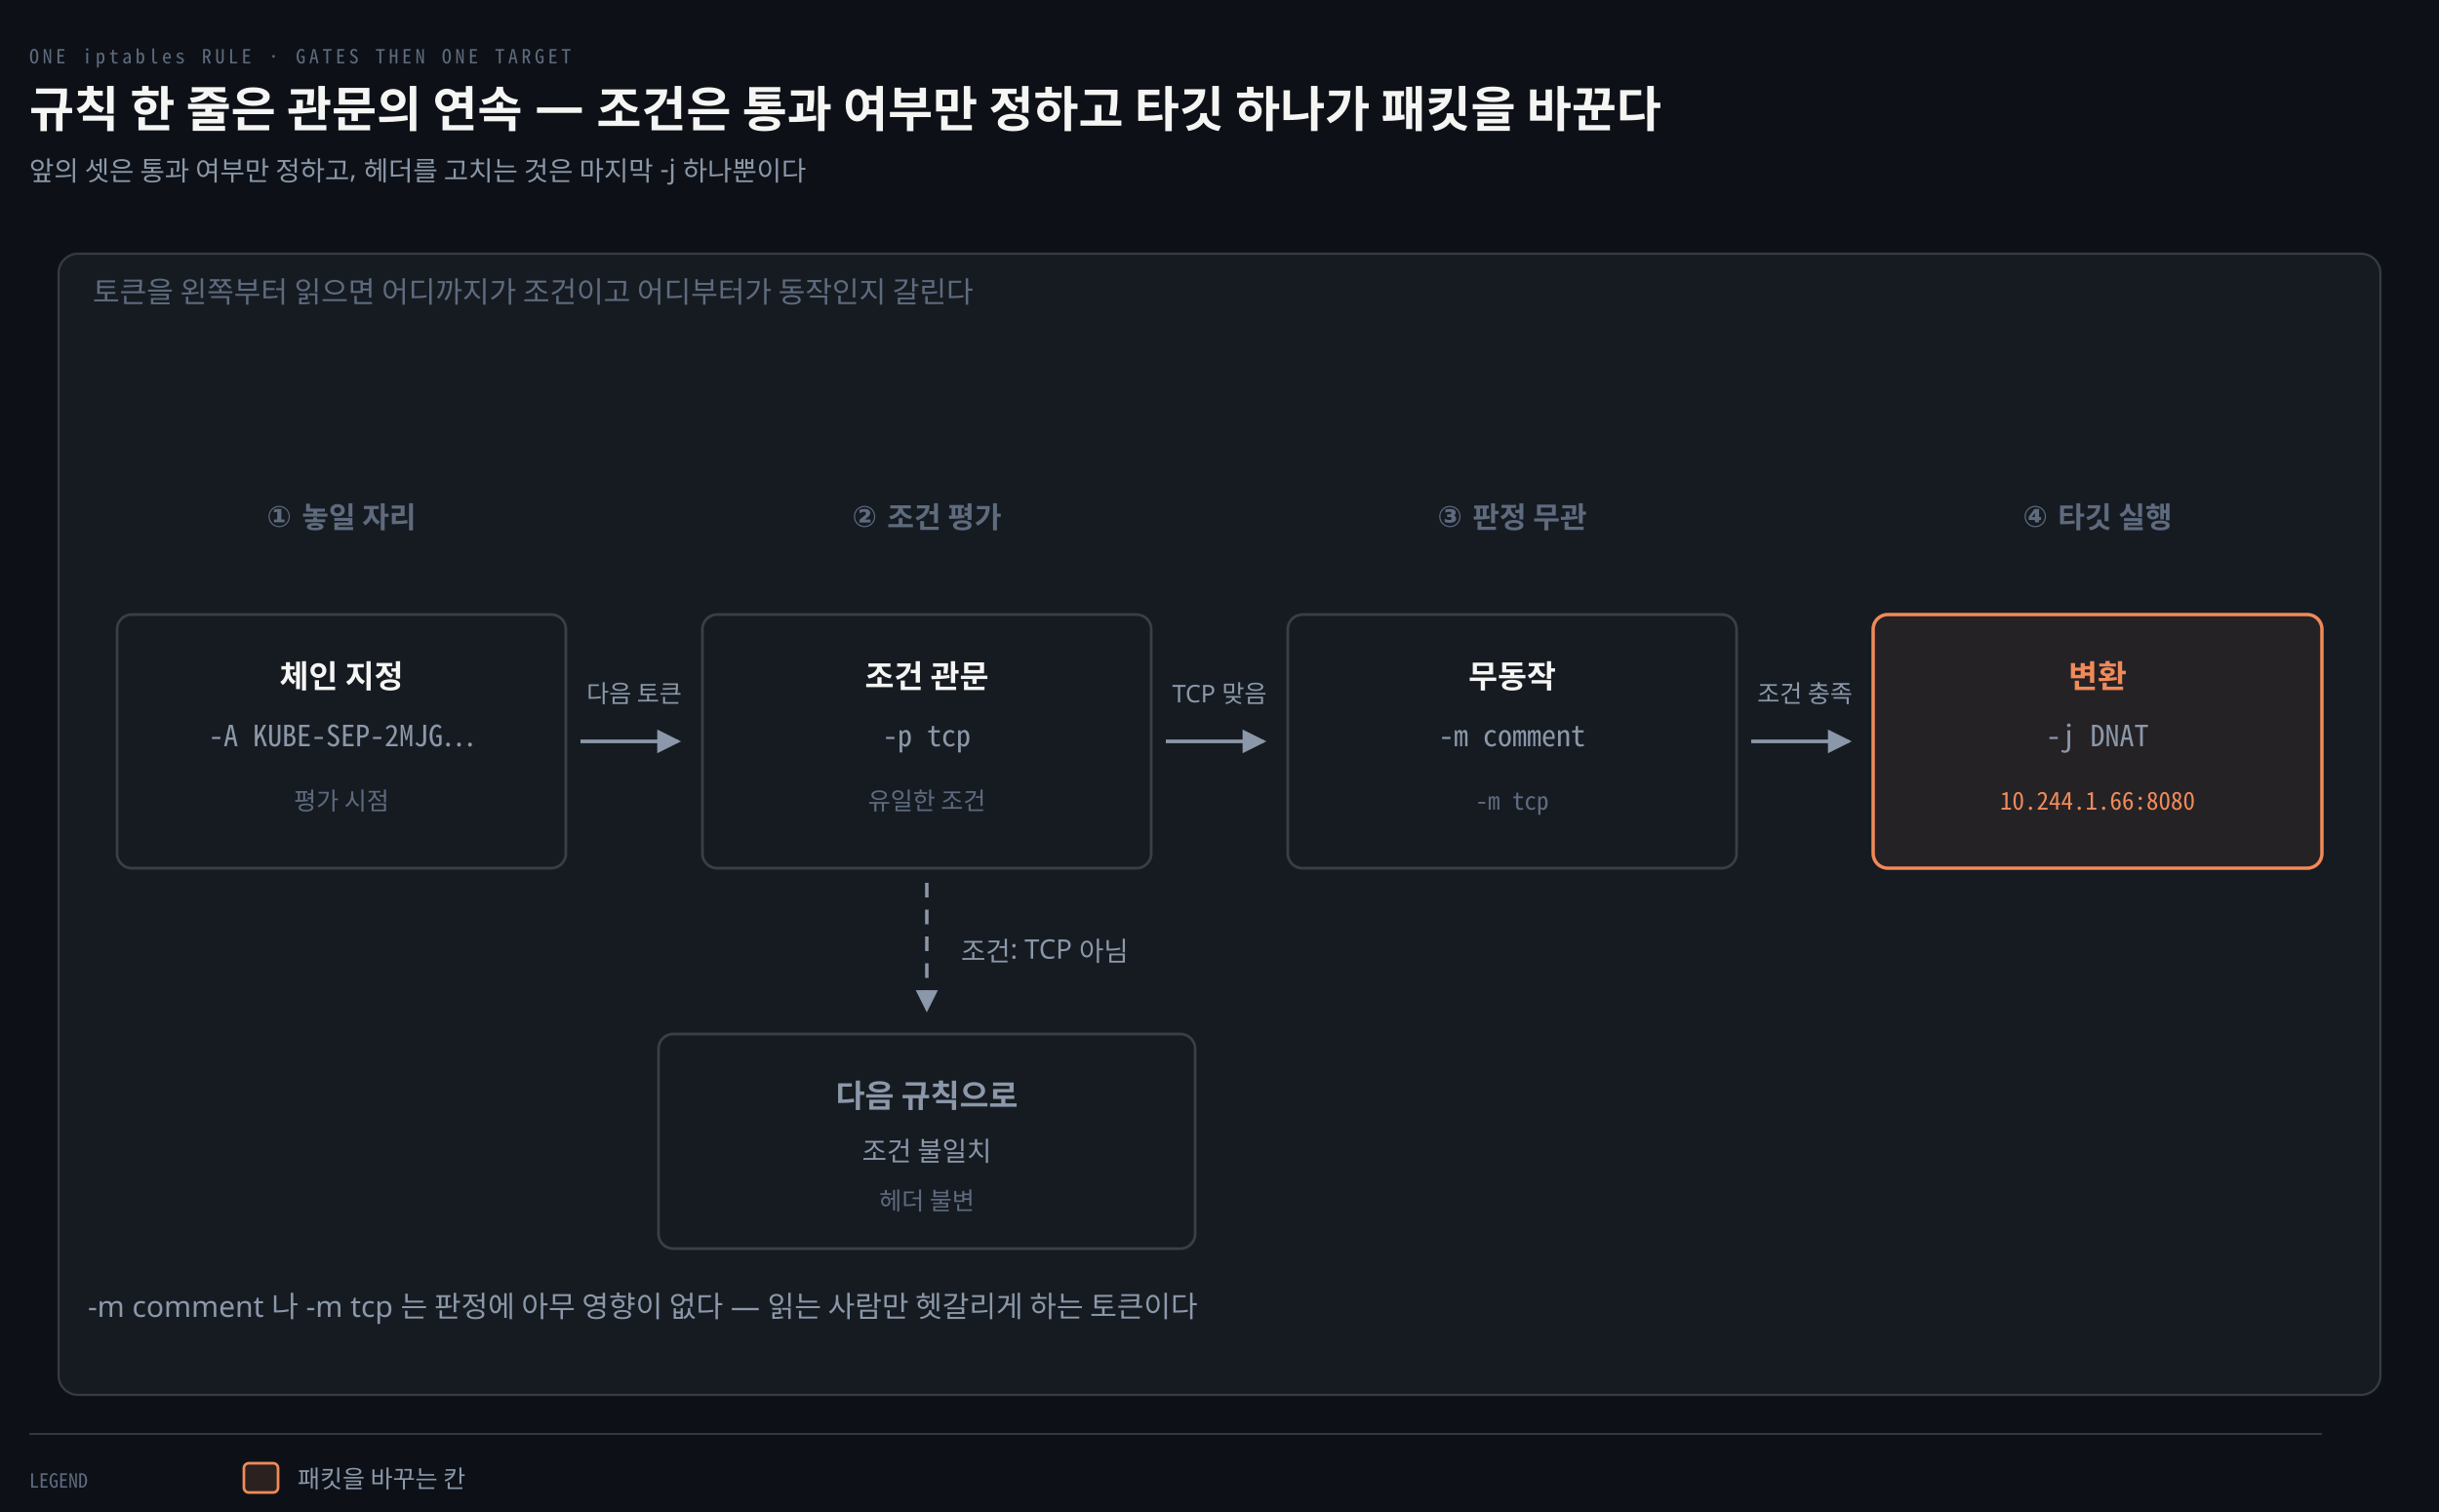
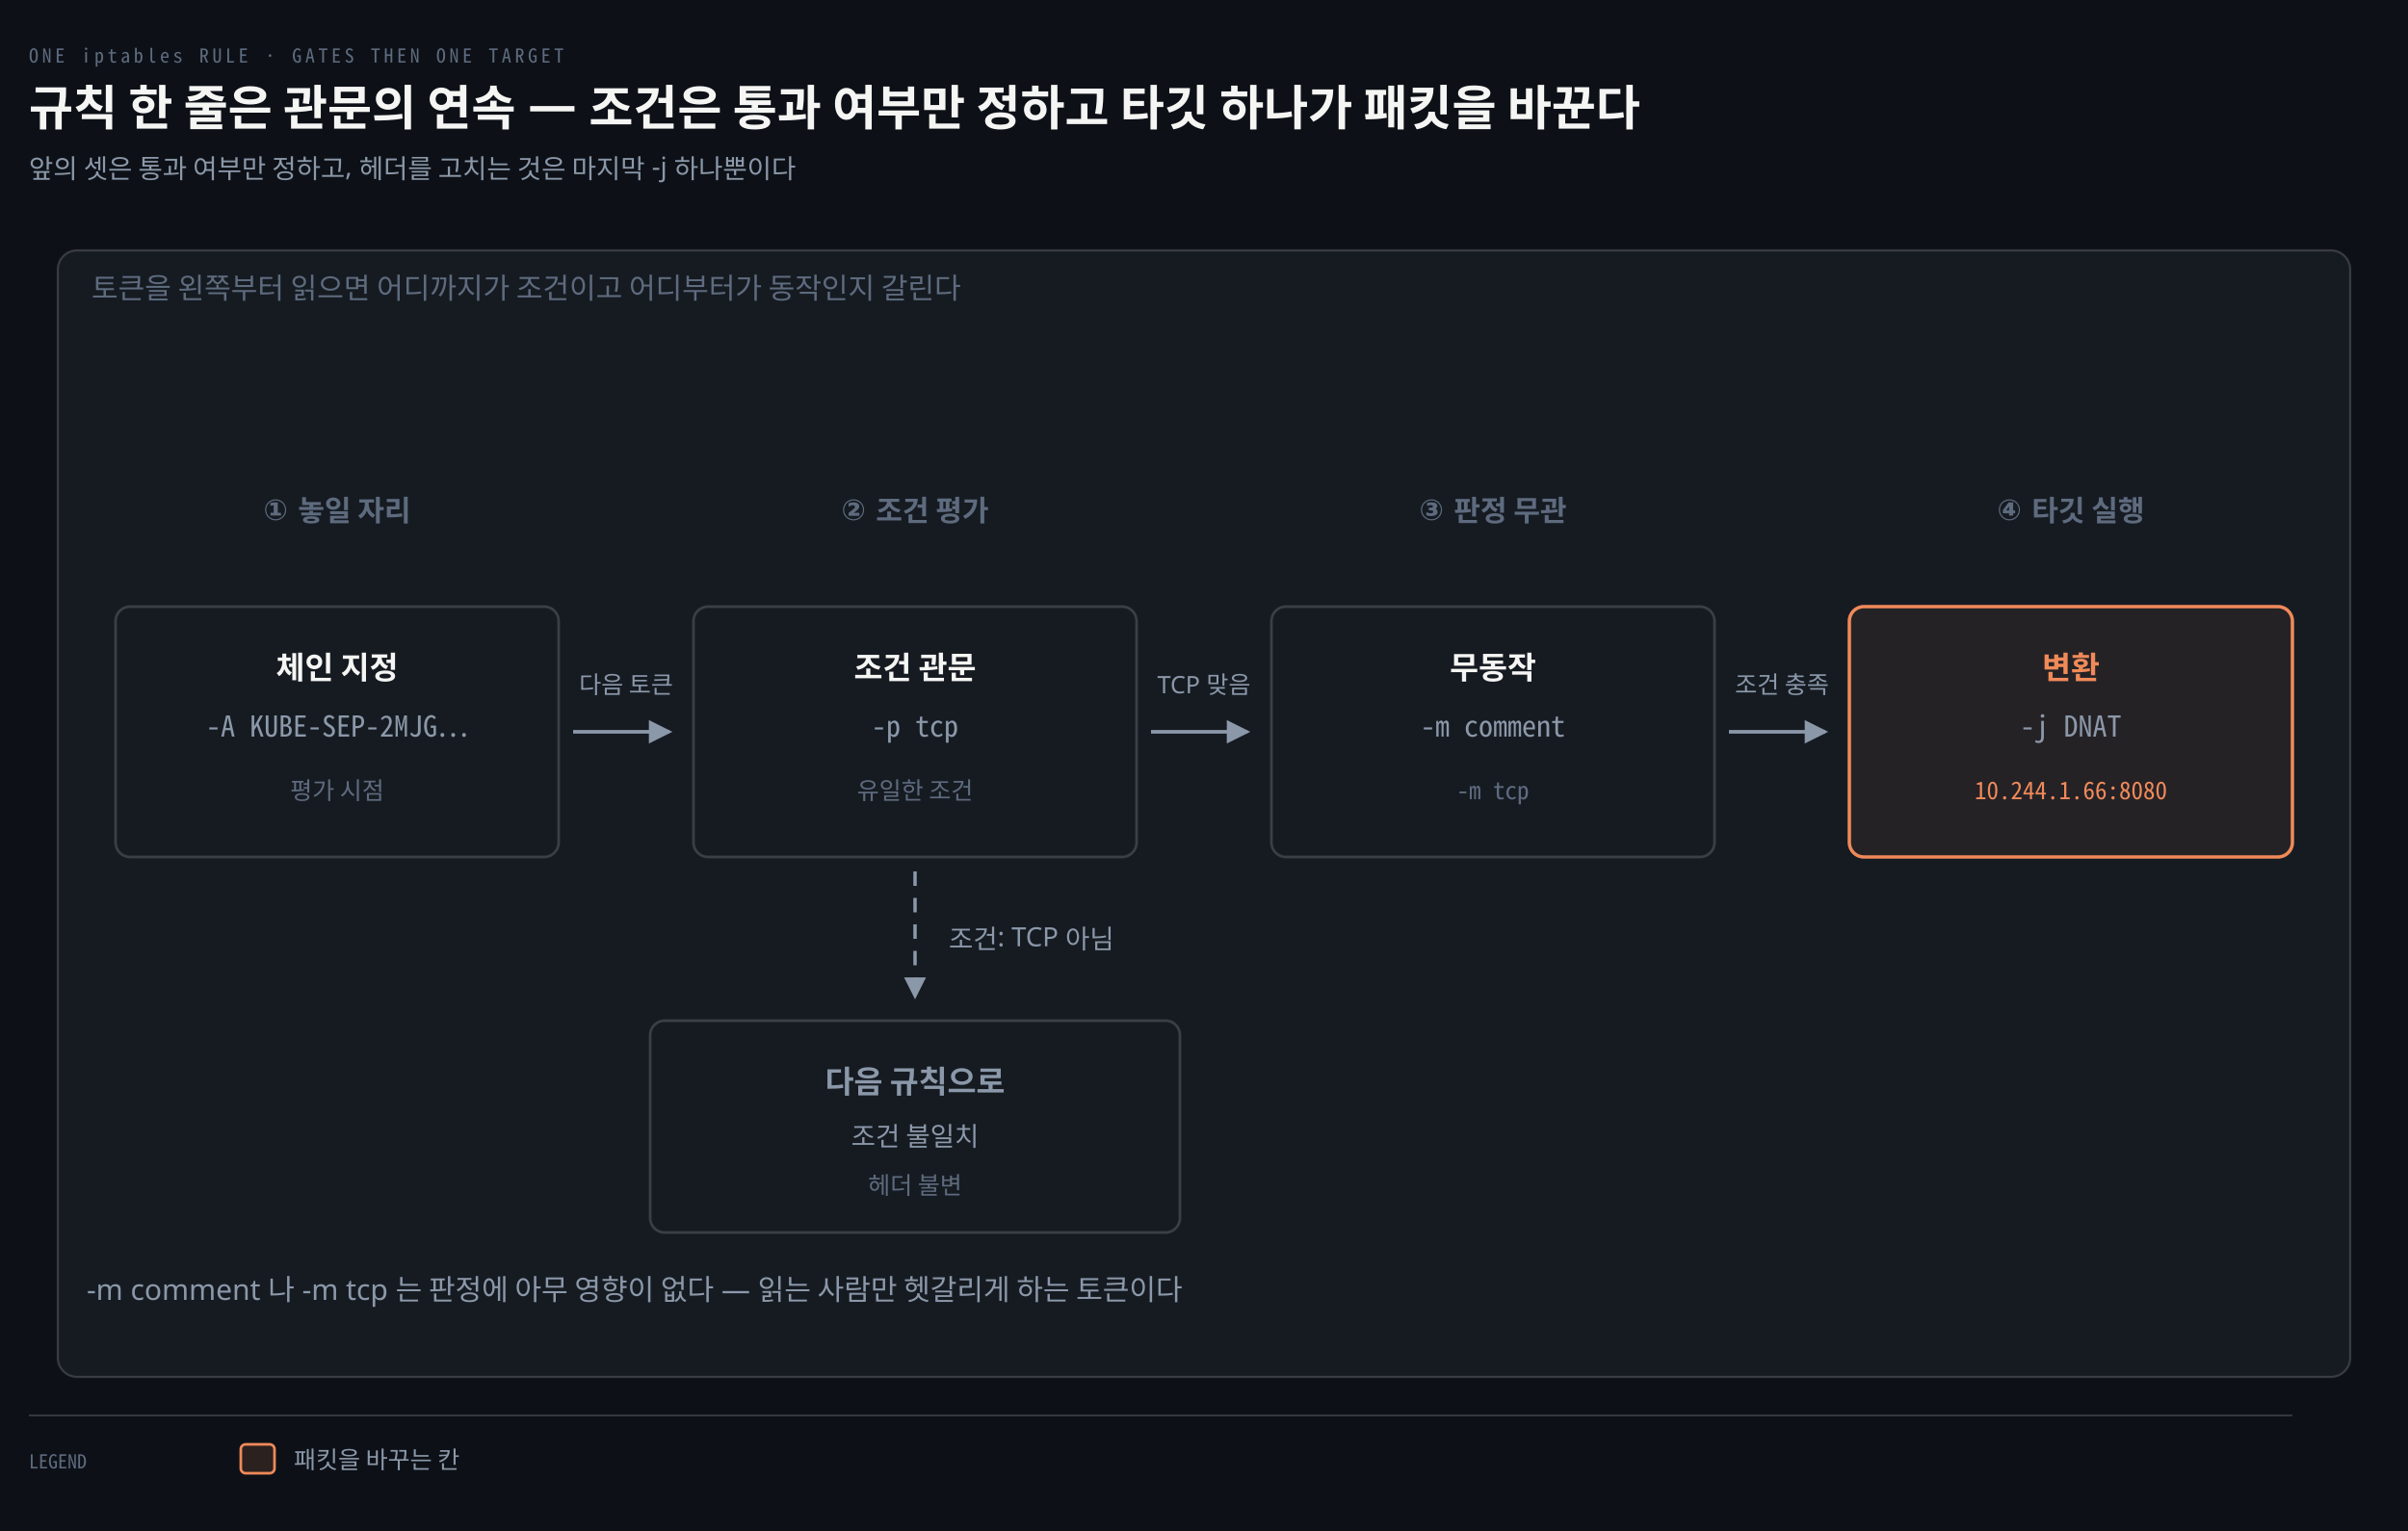
- <svg xmlns="http://www.w3.org/2000/svg" viewBox="0 0 1000 620" width="100%" role="img" aria-labelledby="dt dd">
+ <svg xmlns="http://www.w3.org/2000/svg" viewBox="0 0 1000 636" width="100%" role="img" aria-labelledby="dt dd">
  <defs>
    <marker id="ar" viewBox="0 0 8 8" refX="7" refY="4" markerWidth="6.5" markerHeight="6.5" orient="auto">
      <path d="M0 0 L8 4 L0 8 z" fill="#8B98A9" />
    </marker>
    <marker id="ok" viewBox="0 0 8 8" refX="7" refY="4" markerWidth="6.5" markerHeight="6.5" orient="auto">
      <path d="M0 0 L8 4 L0 8 z" fill="#3FB98C" />
    </marker>
    <marker id="warn" viewBox="0 0 8 8" refX="7" refY="4" markerWidth="6.5" markerHeight="6.5" orient="auto">
      <path d="M0 0 L8 4 L0 8 z" fill="#E3B341" />
    </marker>
    <marker id="bad" viewBox="0 0 8 8" refX="7" refY="4" markerWidth="6.5" markerHeight="6.5" orient="auto">
      <path d="M0 0 L8 4 L0 8 z" fill="#F0616D" />
    </marker>
    <marker id="info" viewBox="0 0 8 8" refX="7" refY="4" markerWidth="6.5" markerHeight="6.5" orient="auto">
      <path d="M0 0 L8 4 L0 8 z" fill="#6A95D8" />
    </marker>
    <marker id="acc" viewBox="0 0 8 8" refX="7" refY="4" markerWidth="6.5" markerHeight="6.5" orient="auto">
      <path d="M0 0 L8 4 L0 8 z" fill="#F08A59" />
    </marker>
    <marker id="soft" viewBox="0 0 8 8" refX="7" refY="4" markerWidth="6.5" markerHeight="6.5" orient="auto">
      <path d="M0 0 L8 4 L0 8 z" fill="#5E6B7E" />
    </marker>
  </defs>
-   <rect width="1000" height="620" fill="#0D1117" />
+   <rect width="1000" height="636" fill="#0D1117" />
  <text x="12" y="26" font-family="'Geist Mono','Noto Sans Mono CJK KR',monospace" font-size="8" letter-spacing="0.18em" fill="#5E6B7E">ONE iptables RULE · GATES THEN ONE TARGET</text>
  <text x="12" y="52" font-family="'Geist','Apple SD Gothic Neo','Noto Sans KR','Malgun Gothic',sans-serif" font-size="20" font-weight="600" fill="#F5F5F3">규칙 한 줄은 관문의 연속 — 조건은 통과 여부만 정하고 타깃 하나가 패킷을 바꾼다</text>
  <text x="12" y="74" font-family="'Geist','Apple SD Gothic Neo','Noto Sans KR','Malgun Gothic',sans-serif" font-size="11" fill="#8B98A9">앞의 셋은 통과 여부만 정하고, 헤더를 고치는 것은 마지막 -j 하나뿐이다</text>
  <rect x="24" y="104" width="952" height="468" rx="8" fill="#161B22" stroke="rgba(191,192,192,0.22)" stroke-width="0.9" />
  <text x="38" y="124" text-anchor="start" font-family="'Geist','Apple SD Gothic Neo','Noto Sans KR','Malgun Gothic',sans-serif" font-size="12" font-weight="400" fill="#5E6B7E">토큰을 왼쪽부터 읽으면 어디까지가 조건이고 어디부터가 동작인지 갈린다</text>
  <text x="140" y="216" text-anchor="middle" font-family="'Geist','Apple SD Gothic Neo','Noto Sans KR','Malgun Gothic',sans-serif" font-size="12" font-weight="600" fill="#5E6B7E">① 놓일 자리</text>
  <text x="380" y="216" text-anchor="middle" font-family="'Geist','Apple SD Gothic Neo','Noto Sans KR','Malgun Gothic',sans-serif" font-size="12" font-weight="600" fill="#5E6B7E">② 조건 평가</text>
  <text x="620" y="216" text-anchor="middle" font-family="'Geist','Apple SD Gothic Neo','Noto Sans KR','Malgun Gothic',sans-serif" font-size="12" font-weight="600" fill="#5E6B7E">③ 판정 무관</text>
  <text x="860" y="216" text-anchor="middle" font-family="'Geist','Apple SD Gothic Neo','Noto Sans KR','Malgun Gothic',sans-serif" font-size="12" font-weight="600" fill="#5E6B7E">④ 타깃 실행</text>
  <rect x="48" y="252" width="184" height="104" rx="6" fill="#161B22" stroke="rgba(191,192,192,0.22)" stroke-width="1.1" />
  <text x="140" y="282" text-anchor="middle" font-family="'Geist','Apple SD Gothic Neo','Noto Sans KR','Malgun Gothic',sans-serif" font-size="13" font-weight="600" fill="#F5F5F3">체인 지정</text>
  <text x="140" y="306" text-anchor="middle" font-family="'Geist Mono','Noto Sans Mono CJK KR',monospace" font-size="12" font-weight="400" fill="#8B98A9">-A KUBE-SEP-2MJG…</text>
  <text x="140" y="332" text-anchor="middle" font-family="'Geist','Apple SD Gothic Neo','Noto Sans KR','Malgun Gothic',sans-serif" font-size="10" font-weight="400" fill="#5E6B7E">평가 시점</text>
  <rect x="288" y="252" width="184" height="104" rx="6" fill="#161B22" stroke="rgba(191,192,192,0.22)" stroke-width="1.1" />
  <text x="380" y="282" text-anchor="middle" font-family="'Geist','Apple SD Gothic Neo','Noto Sans KR','Malgun Gothic',sans-serif" font-size="13" font-weight="600" fill="#F5F5F3">조건 관문</text>
  <text x="380" y="306" text-anchor="middle" font-family="'Geist Mono','Noto Sans Mono CJK KR',monospace" font-size="12" font-weight="400" fill="#8B98A9">-p tcp</text>
  <text x="380" y="332" text-anchor="middle" font-family="'Geist','Apple SD Gothic Neo','Noto Sans KR','Malgun Gothic',sans-serif" font-size="10" font-weight="400" fill="#5E6B7E">유일한 조건</text>
  <rect x="528" y="252" width="184" height="104" rx="6" fill="#161B22" stroke="rgba(191,192,192,0.22)" stroke-width="1.1" />
  <text x="620" y="282" text-anchor="middle" font-family="'Geist','Apple SD Gothic Neo','Noto Sans KR','Malgun Gothic',sans-serif" font-size="13" font-weight="600" fill="#F5F5F3">무동작</text>
  <text x="620" y="306" text-anchor="middle" font-family="'Geist Mono','Noto Sans Mono CJK KR',monospace" font-size="12" font-weight="400" fill="#8B98A9">-m comment</text>
  <text x="620" y="332" text-anchor="middle" font-family="'Geist Mono','Noto Sans Mono CJK KR',monospace" font-size="10" font-weight="400" fill="#5E6B7E">-m tcp</text>
  <rect x="768" y="252" width="184" height="104" rx="6" fill="#F08A5912" stroke="#F08A59" stroke-width="1.4" />
  <text x="860" y="282" text-anchor="middle" font-family="'Geist','Apple SD Gothic Neo','Noto Sans KR','Malgun Gothic',sans-serif" font-size="13" font-weight="600" fill="#F08A59">변환</text>
  <text x="860" y="306" text-anchor="middle" font-family="'Geist Mono','Noto Sans Mono CJK KR',monospace" font-size="12" font-weight="400" fill="#8B98A9">-j DNAT</text>
  <text x="860" y="332" text-anchor="middle" font-family="'Geist Mono','Noto Sans Mono CJK KR',monospace" font-size="10" font-weight="400" fill="#F08A59">10.244.1.66:8080</text>
  <path d="M 238 304 L 278 304" fill="none" stroke="#8B98A9" stroke-width="1.5" marker-end="url(#ar)" />
  <text x="260" y="288" text-anchor="middle" font-family="'Geist','Apple SD Gothic Neo','Noto Sans KR','Malgun Gothic',sans-serif" font-size="10" font-weight="400" fill="#8B98A9">다음 토큰</text>
  <path d="M 478 304 L 518 304" fill="none" stroke="#8B98A9" stroke-width="1.5" marker-end="url(#ar)" />
  <text x="500" y="288" text-anchor="middle" font-family="'Geist','Apple SD Gothic Neo','Noto Sans KR','Malgun Gothic',sans-serif" font-size="10" font-weight="400" fill="#8B98A9">TCP 맞음</text>
  <path d="M 718 304 L 758 304" fill="none" stroke="#8B98A9" stroke-width="1.5" marker-end="url(#ar)" />
  <text x="740" y="288" text-anchor="middle" font-family="'Geist','Apple SD Gothic Neo','Noto Sans KR','Malgun Gothic',sans-serif" font-size="10" font-weight="400" fill="#8B98A9">조건 충족</text>
  <rect x="270" y="424" width="220" height="88" rx="6" fill="#161B22" stroke="rgba(191,192,192,0.22)" stroke-width="1.1" />
  <text x="380" y="454" text-anchor="middle" font-family="'Geist','Apple SD Gothic Neo','Noto Sans KR','Malgun Gothic',sans-serif" font-size="13" font-weight="600" fill="#8B98A9">다음 규칙으로</text>
  <text x="380" y="476" text-anchor="middle" font-family="'Geist','Apple SD Gothic Neo','Noto Sans KR','Malgun Gothic',sans-serif" font-size="11" font-weight="400" fill="#8B98A9">조건 불일치</text>
  <text x="380" y="496" text-anchor="middle" font-family="'Geist','Apple SD Gothic Neo','Noto Sans KR','Malgun Gothic',sans-serif" font-size="10" font-weight="400" fill="#5E6B7E">헤더 불변</text>
  <path d="M 380 362 L 380 414" fill="none" stroke="#8B98A9" stroke-width="1.4" marker-end="url(#ar)" stroke-dasharray="6 5" />
  <text x="394" y="394" text-anchor="start" font-family="'Geist','Apple SD Gothic Neo','Noto Sans KR','Malgun Gothic',sans-serif" font-size="11" font-weight="400" fill="#8B98A9">조건: TCP 아님</text>
  <text x="36" y="540" text-anchor="start" font-family="'Geist','Apple SD Gothic Neo','Noto Sans KR','Malgun Gothic',sans-serif" font-size="12" font-weight="400" fill="#8B98A9">-m comment 나 -m tcp 는 판정에 아무 영향이 없다 — 읽는 사람만 헷갈리게 하는 토큰이다</text>
  <line x1="12" y1="588" x2="952" y2="588" stroke="rgba(191,192,192,0.22)" stroke-width="0.8" />
  <text x="12" y="610" text-anchor="start" font-family="'Geist Mono','Noto Sans Mono CJK KR',monospace" font-size="8" font-weight="400" fill="#5E6B7E">LEGEND</text>
  <rect x="100" y="600" width="14" height="12" rx="2" fill="#F08A5922" stroke="#F08A59" stroke-width="1.1" />
  <text x="122" y="610" text-anchor="start" font-family="'Geist','Apple SD Gothic Neo','Noto Sans KR','Malgun Gothic',sans-serif" font-size="10" font-weight="400" fill="#8B98A9">패킷을 바꾸는 칸</text>
</svg>
